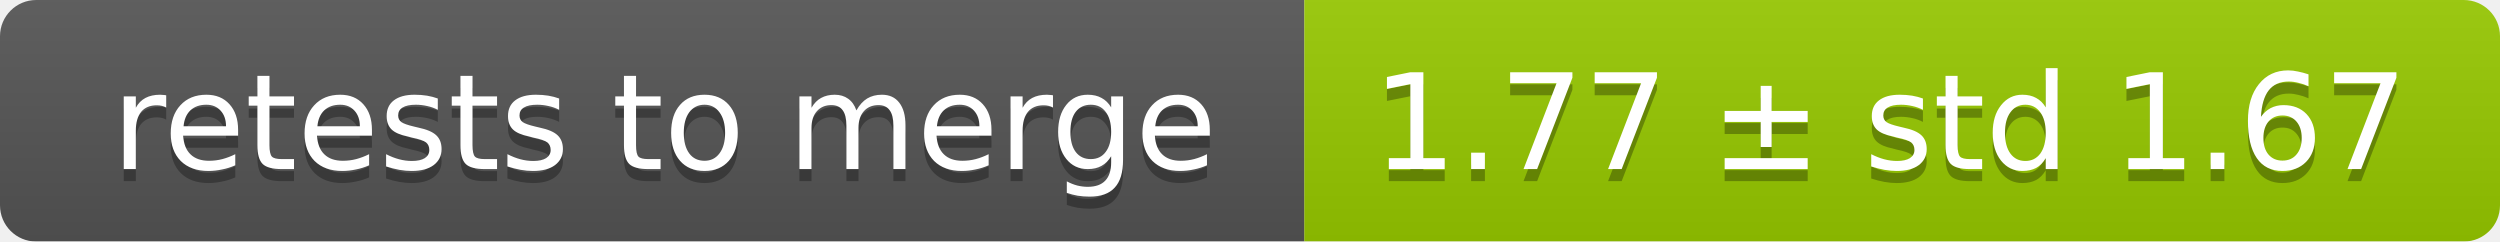
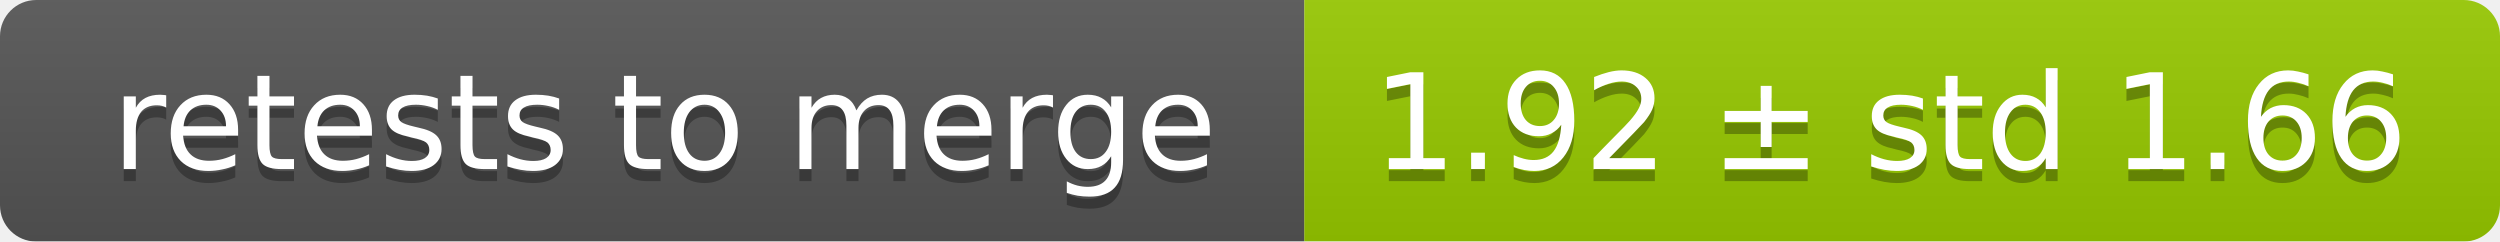
<svg xmlns="http://www.w3.org/2000/svg" width="207" height="20">
  <linearGradient id="smooth" x2="0" y2="100%">
    <stop offset="0" stop-color="#bbb" stop-opacity=".1" />
    <stop offset="1" stop-opacity=".1" />
  </linearGradient>
  <mask id="round">
    <rect width="207" height="20" rx="3" fill="#fff" />
  </mask>
  <g mask="url(#round)">
    <rect width="108" height="20" fill="#555" />
    <rect x="108" width="99" height="20" fill="#97ca00" />
    <rect width="207" height="20" fill="url(#smooth)" />
  </g>
  <g fill="#fff" text-anchor="middle" font-family="DejaVu Sans,Verdana,Geneva,sans-serif" font-size="11">
    <text x="55" y="15" fill="#010101" fill-opacity=".3">retests to merge</text>
    <text x="55" y="14">retests to merge</text>
-     <text x="156.5" y="15" fill="#010101" fill-opacity=".3">1.77 ± std 1.67</text>
-     <text x="156.5" y="14">1.77 ± std 1.67</text>
+     <text x="156.5" y="15" fill="#010101" fill-opacity=".3">1.92 ± std 1.66</text>
+     <text x="156.5" y="14">1.92 ± std 1.66</text>
  </g>
</svg>
